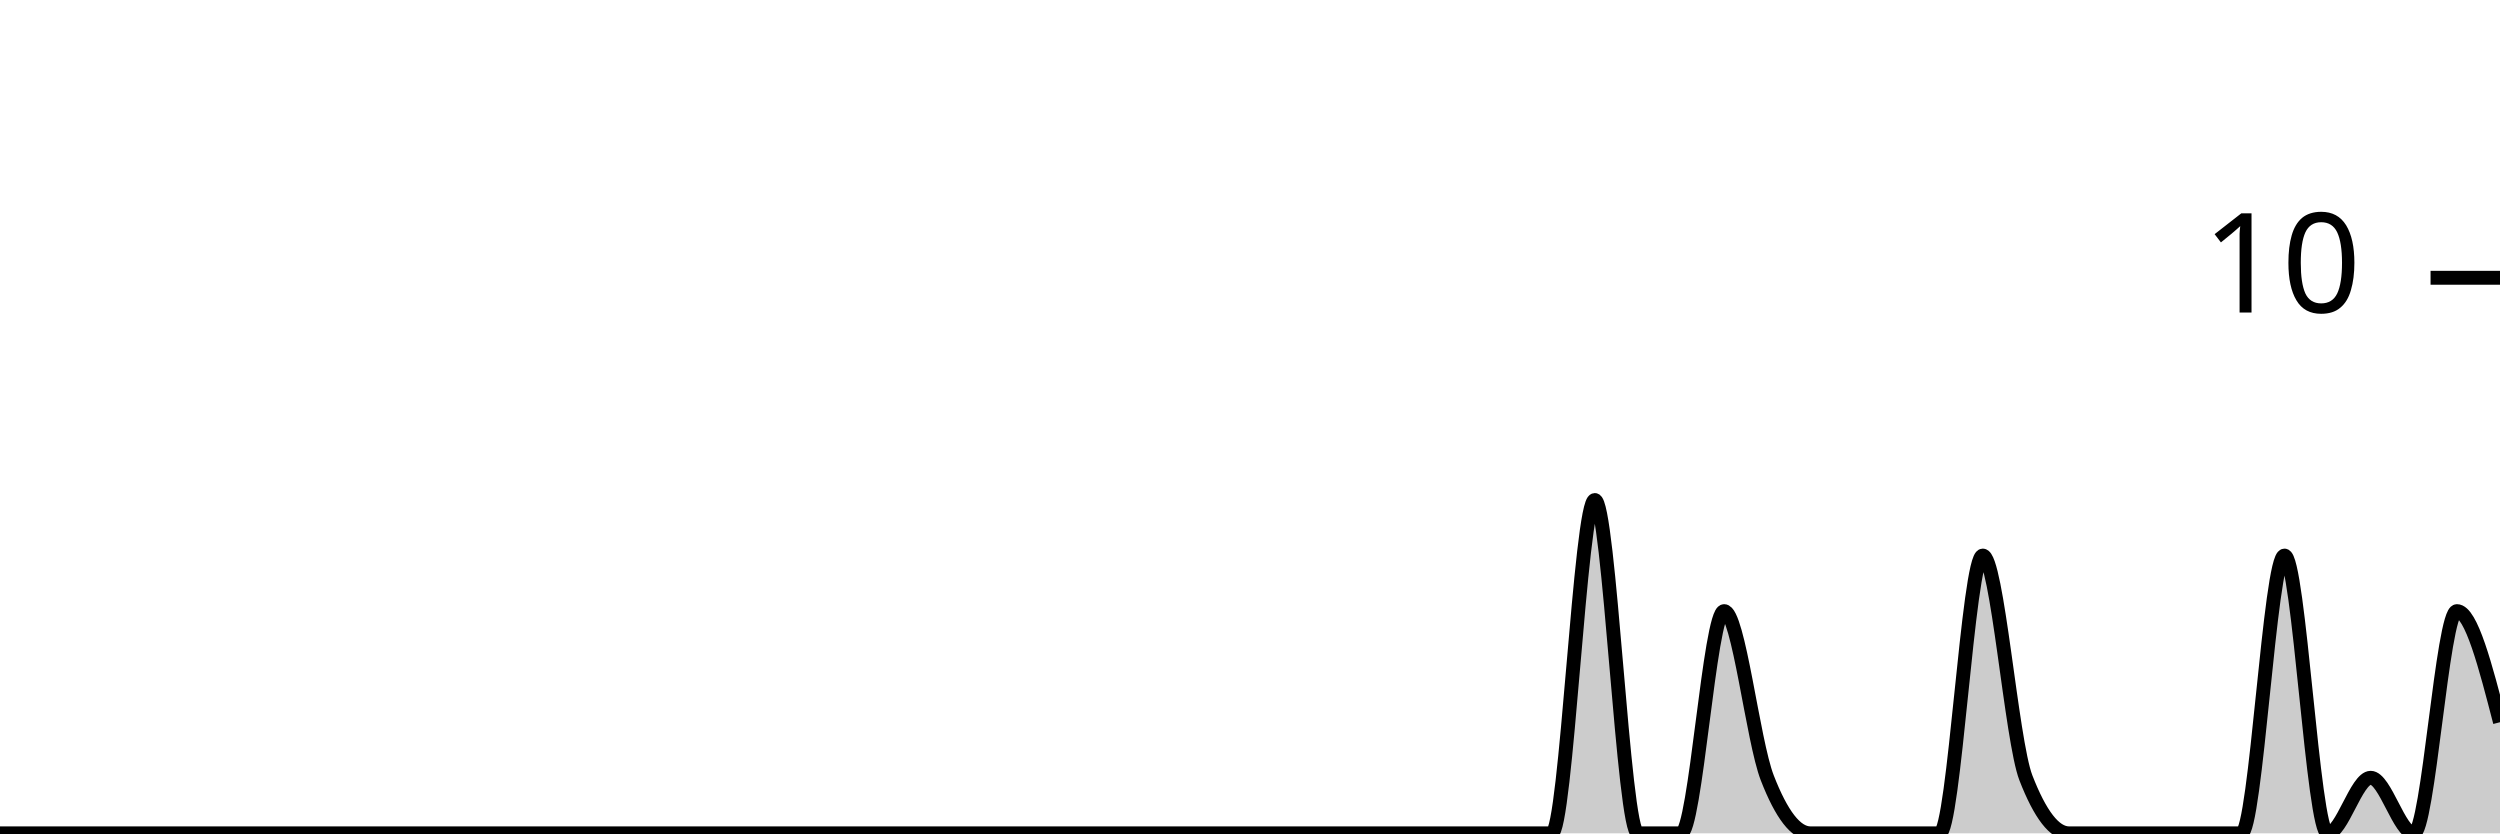
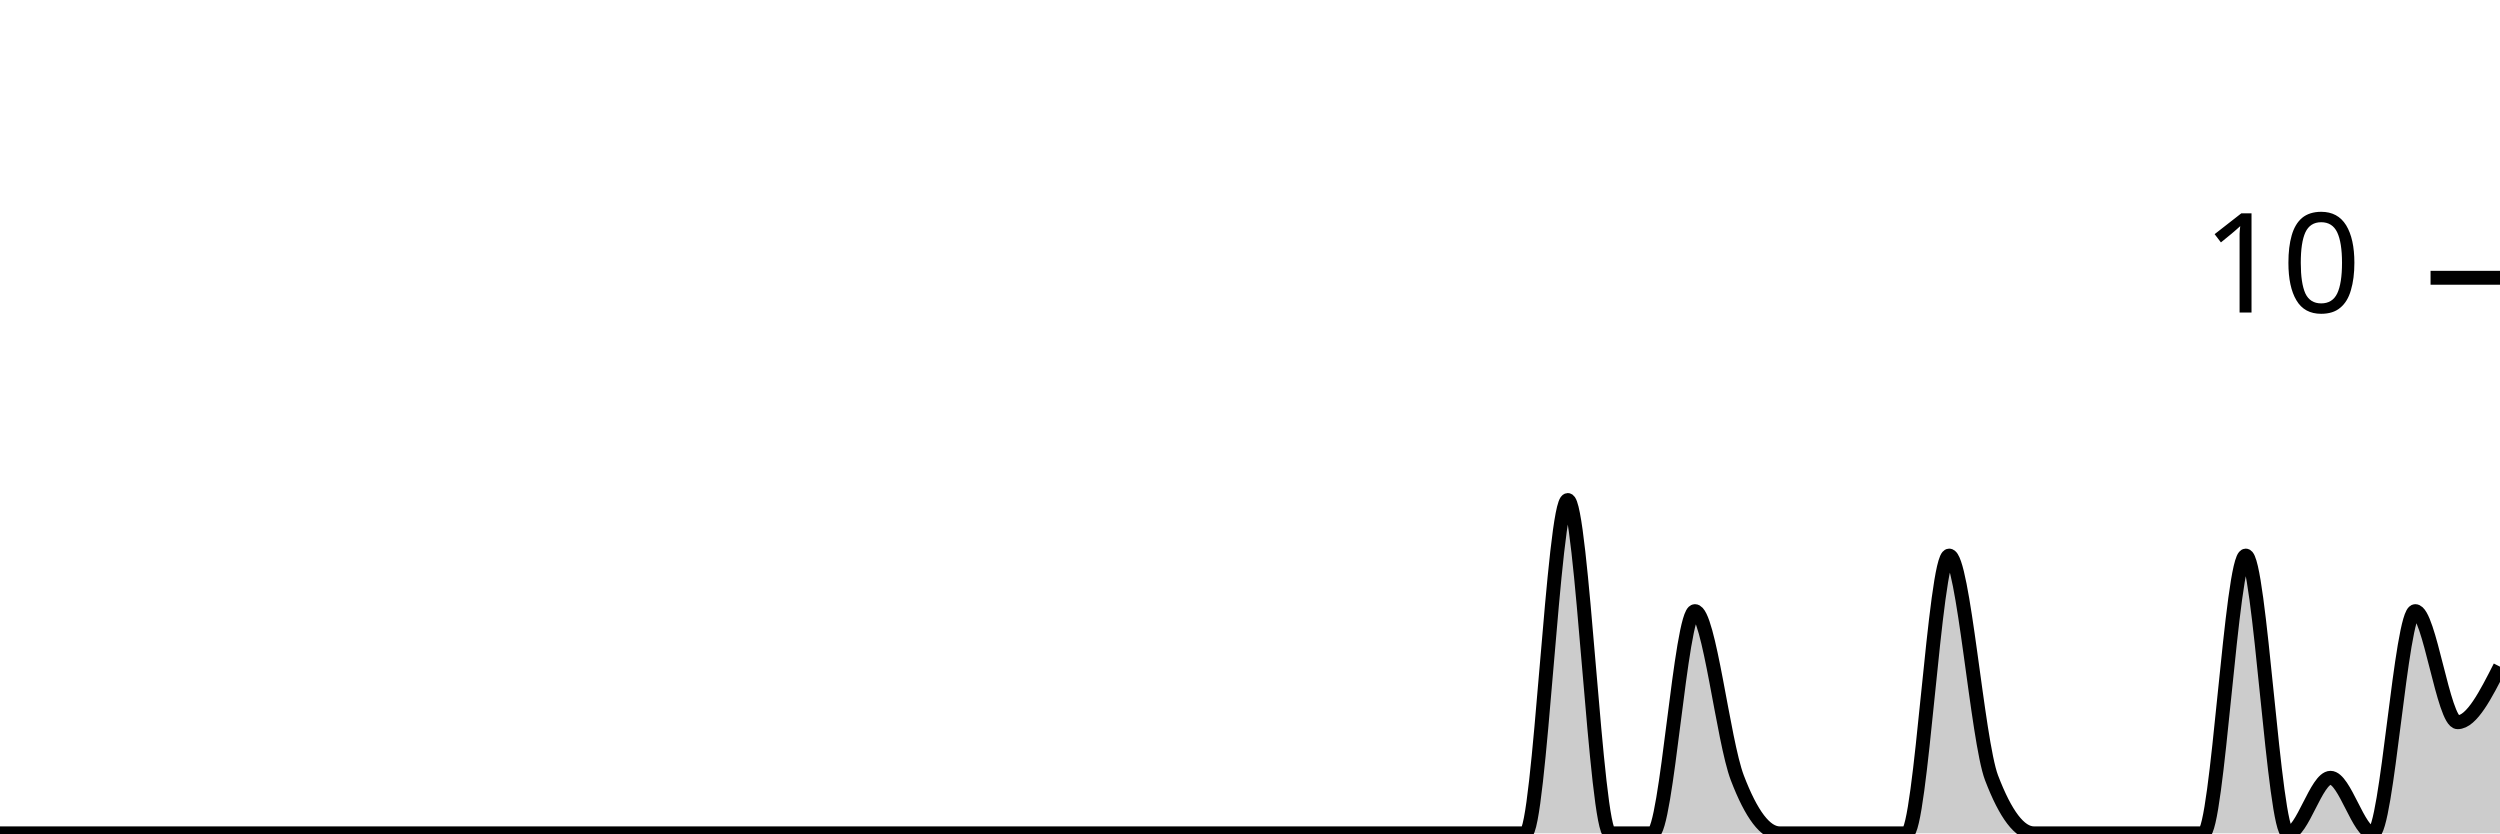
<svg xmlns="http://www.w3.org/2000/svg" viewBox="0 0 180 60">
  <g transform="translate(0,20)">
-     <path class="area" fill="rgba(0, 0, 0, 0.2)" d="M0,40C1.034,40,2.069,40,3.103,40C4.138,40,5.172,40,6.207,40C7.241,40,8.276,40,9.31,40C10.345,40,11.379,40,12.414,40C13.448,40,14.483,40,15.517,40C16.552,40,17.586,40,18.621,40C19.655,40,20.69,40,21.724,40C22.759,40,23.793,40,24.828,40C25.862,40,26.897,40,27.931,40C28.966,40,30,40,31.034,40C32.069,40,33.103,40,34.138,40C35.172,40,36.207,40,37.241,40C38.276,40,39.31,40,40.345,40C41.379,40,42.414,40,43.448,40C44.483,40,45.517,40,46.552,40C47.586,40,48.621,40,49.655,40C50.69,40,51.724,40,52.759,40C53.793,40,54.828,40,55.862,40C56.897,40,57.931,40,58.966,40C60,40,61.034,40,62.069,40C63.103,40,64.138,40,65.172,40C66.207,40,67.241,40,68.276,40C69.31,40,70.345,40,71.379,40C72.414,40,73.448,40,74.483,40C75.517,40,76.552,40,77.586,40C78.621,40,79.655,40,80.69,40C81.724,40,82.759,40,83.793,40C84.828,40,85.862,40,86.897,40C87.931,40,88.966,40,90,40C91.034,40,92.069,40,93.103,40C94.138,40,95.172,40,96.207,40C97.241,40,98.276,40,99.31,40C100.345,40,101.379,40,102.414,40C103.448,40,104.483,40,105.517,40C106.552,40,107.586,40,108.621,40C109.655,40,110.69,40,111.724,40C112.759,40,113.793,16,114.828,16C115.862,16,116.897,40,117.931,40C118.966,40,120,40,121.034,40C122.069,40,123.103,24,124.138,24C125.172,24,126.207,33.333,127.241,36C128.276,38.667,129.31,40,130.345,40C131.379,40,132.414,40,133.448,40C134.483,40,135.517,40,136.552,40C137.586,40,138.621,40,139.655,40C140.69,40,141.724,20,142.759,20C143.793,20,144.828,33.333,145.862,36C146.897,38.667,147.931,40,148.966,40C150,40,151.034,40,152.069,40C153.103,40,154.138,40,155.172,40C156.207,40,157.241,40,158.276,40C159.31,40,160.345,40,161.379,40C162.414,40,163.448,20,164.483,20C165.517,20,166.552,40,167.586,40C168.621,40,169.655,36,170.69,36C171.724,36,172.759,40,173.793,40C174.828,40,175.862,24,176.897,24C177.931,24,178.966,28,180,32L180,40C178.966,40,177.931,40,176.897,40C175.862,40,174.828,40,173.793,40C172.759,40,171.724,40,170.69,40C169.655,40,168.621,40,167.586,40C166.552,40,165.517,40,164.483,40C163.448,40,162.414,40,161.379,40C160.345,40,159.31,40,158.276,40C157.241,40,156.207,40,155.172,40C154.138,40,153.103,40,152.069,40C151.034,40,150,40,148.966,40C147.931,40,146.897,40,145.862,40C144.828,40,143.793,40,142.759,40C141.724,40,140.69,40,139.655,40C138.621,40,137.586,40,136.552,40C135.517,40,134.483,40,133.448,40C132.414,40,131.379,40,130.345,40C129.31,40,128.276,40,127.241,40C126.207,40,125.172,40,124.138,40C123.103,40,122.069,40,121.034,40C120,40,118.966,40,117.931,40C116.897,40,115.862,40,114.828,40C113.793,40,112.759,40,111.724,40C110.69,40,109.655,40,108.621,40C107.586,40,106.552,40,105.517,40C104.483,40,103.448,40,102.414,40C101.379,40,100.345,40,99.31,40C98.276,40,97.241,40,96.207,40C95.172,40,94.138,40,93.103,40C92.069,40,91.034,40,90,40C88.966,40,87.931,40,86.897,40C85.862,40,84.828,40,83.793,40C82.759,40,81.724,40,80.69,40C79.655,40,78.621,40,77.586,40C76.552,40,75.517,40,74.483,40C73.448,40,72.414,40,71.379,40C70.345,40,69.31,40,68.276,40C67.241,40,66.207,40,65.172,40C64.138,40,63.103,40,62.069,40C61.034,40,60,40,58.966,40C57.931,40,56.897,40,55.862,40C54.828,40,53.793,40,52.759,40C51.724,40,50.69,40,49.655,40C48.621,40,47.586,40,46.552,40C45.517,40,44.483,40,43.448,40C42.414,40,41.379,40,40.345,40C39.31,40,38.276,40,37.241,40C36.207,40,35.172,40,34.138,40C33.103,40,32.069,40,31.034,40C30,40,28.966,40,27.931,40C26.897,40,25.862,40,24.828,40C23.793,40,22.759,40,21.724,40C20.69,40,19.655,40,18.621,40C17.586,40,16.552,40,15.517,40C14.483,40,13.448,40,12.414,40C11.379,40,10.345,40,9.31,40C8.276,40,7.241,40,6.207,40C5.172,40,4.138,40,3.103,40C2.069,40,1.034,40,0,40Z" />
-     <path class="line" stroke="black" fill="none" d="M0,40C1.034,40,2.069,40,3.103,40C4.138,40,5.172,40,6.207,40C7.241,40,8.276,40,9.31,40C10.345,40,11.379,40,12.414,40C13.448,40,14.483,40,15.517,40C16.552,40,17.586,40,18.621,40C19.655,40,20.69,40,21.724,40C22.759,40,23.793,40,24.828,40C25.862,40,26.897,40,27.931,40C28.966,40,30,40,31.034,40C32.069,40,33.103,40,34.138,40C35.172,40,36.207,40,37.241,40C38.276,40,39.31,40,40.345,40C41.379,40,42.414,40,43.448,40C44.483,40,45.517,40,46.552,40C47.586,40,48.621,40,49.655,40C50.69,40,51.724,40,52.759,40C53.793,40,54.828,40,55.862,40C56.897,40,57.931,40,58.966,40C60,40,61.034,40,62.069,40C63.103,40,64.138,40,65.172,40C66.207,40,67.241,40,68.276,40C69.31,40,70.345,40,71.379,40C72.414,40,73.448,40,74.483,40C75.517,40,76.552,40,77.586,40C78.621,40,79.655,40,80.69,40C81.724,40,82.759,40,83.793,40C84.828,40,85.862,40,86.897,40C87.931,40,88.966,40,90,40C91.034,40,92.069,40,93.103,40C94.138,40,95.172,40,96.207,40C97.241,40,98.276,40,99.31,40C100.345,40,101.379,40,102.414,40C103.448,40,104.483,40,105.517,40C106.552,40,107.586,40,108.621,40C109.655,40,110.69,40,111.724,40C112.759,40,113.793,16,114.828,16C115.862,16,116.897,40,117.931,40C118.966,40,120,40,121.034,40C122.069,40,123.103,24,124.138,24C125.172,24,126.207,33.333,127.241,36C128.276,38.667,129.31,40,130.345,40C131.379,40,132.414,40,133.448,40C134.483,40,135.517,40,136.552,40C137.586,40,138.621,40,139.655,40C140.69,40,141.724,20,142.759,20C143.793,20,144.828,33.333,145.862,36C146.897,38.667,147.931,40,148.966,40C150,40,151.034,40,152.069,40C153.103,40,154.138,40,155.172,40C156.207,40,157.241,40,158.276,40C159.31,40,160.345,40,161.379,40C162.414,40,163.448,20,164.483,20C165.517,20,166.552,40,167.586,40C168.621,40,169.655,36,170.69,36C171.724,36,172.759,40,173.793,40C174.828,40,175.862,24,176.897,24C177.931,24,178.966,28,180,32" />
+     <path class="area" fill="rgba(0, 0, 0, 0.2)" d="M0,40C1.017,40,2.034,40,3.051,40C4.068,40,5.085,40,6.102,40C7.119,40,8.136,40,9.153,40C10.169,40,11.186,40,12.203,40C13.22,40,14.237,40,15.254,40C16.271,40,17.288,40,18.305,40C19.322,40,20.339,40,21.356,40C22.373,40,23.39,40,24.407,40C25.424,40,26.441,40,27.458,40C28.475,40,29.492,40,30.508,40C31.525,40,32.542,40,33.559,40C34.576,40,35.593,40,36.61,40C37.627,40,38.644,40,39.661,40C40.678,40,41.695,40,42.712,40C43.729,40,44.746,40,45.763,40C46.78,40,47.797,40,48.814,40C49.831,40,50.847,40,51.864,40C52.881,40,53.898,40,54.915,40C55.932,40,56.949,40,57.966,40C58.983,40,60,40,61.017,40C62.034,40,63.051,40,64.068,40C65.085,40,66.102,40,67.119,40C68.136,40,69.153,40,70.169,40C71.186,40,72.203,40,73.22,40C74.237,40,75.254,40,76.271,40C77.288,40,78.305,40,79.322,40C80.339,40,81.356,40,82.373,40C83.39,40,84.407,40,85.424,40C86.441,40,87.458,40,88.475,40C89.492,40,90.508,40,91.525,40C92.542,40,93.559,40,94.576,40C95.593,40,96.61,40,97.627,40C98.644,40,99.661,40,100.678,40C101.695,40,102.712,40,103.729,40C104.746,40,105.763,40,106.78,40C107.797,40,108.814,40,109.831,40C110.847,40,111.864,16,112.881,16C113.898,16,114.915,40,115.932,40C116.949,40,117.966,40,118.983,40C120,40,121.017,24,122.034,24C123.051,24,124.068,33.333,125.085,36C126.102,38.667,127.119,40,128.136,40C129.153,40,130.169,40,131.186,40C132.203,40,133.22,40,134.237,40C135.254,40,136.271,40,137.288,40C138.305,40,139.322,20,140.339,20C141.356,20,142.373,33.333,143.39,36C144.407,38.667,145.424,40,146.441,40C147.458,40,148.475,40,149.492,40C150.508,40,151.525,40,152.542,40C153.559,40,154.576,40,155.593,40C156.61,40,157.627,40,158.644,40C159.661,40,160.678,20,161.695,20C162.712,20,163.729,40,164.746,40C165.763,40,166.78,36,167.797,36C168.814,36,169.831,40,170.847,40C171.864,40,172.881,24,173.898,24C174.915,24,175.932,32,176.949,32C177.966,32,178.983,30,180,28L180,40C178.983,40,177.966,40,176.949,40C175.932,40,174.915,40,173.898,40C172.881,40,171.864,40,170.847,40C169.831,40,168.814,40,167.797,40C166.78,40,165.763,40,164.746,40C163.729,40,162.712,40,161.695,40C160.678,40,159.661,40,158.644,40C157.627,40,156.61,40,155.593,40C154.576,40,153.559,40,152.542,40C151.525,40,150.508,40,149.492,40C148.475,40,147.458,40,146.441,40C145.424,40,144.407,40,143.39,40C142.373,40,141.356,40,140.339,40C139.322,40,138.305,40,137.288,40C136.271,40,135.254,40,134.237,40C133.22,40,132.203,40,131.186,40C130.169,40,129.153,40,128.136,40C127.119,40,126.102,40,125.085,40C124.068,40,123.051,40,122.034,40C121.017,40,120,40,118.983,40C117.966,40,116.949,40,115.932,40C114.915,40,113.898,40,112.881,40C111.864,40,110.847,40,109.831,40C108.814,40,107.797,40,106.78,40C105.763,40,104.746,40,103.729,40C102.712,40,101.695,40,100.678,40C99.661,40,98.644,40,97.627,40C96.61,40,95.593,40,94.576,40C93.559,40,92.542,40,91.525,40C90.508,40,89.492,40,88.475,40C87.458,40,86.441,40,85.424,40C84.407,40,83.39,40,82.373,40C81.356,40,80.339,40,79.322,40C78.305,40,77.288,40,76.271,40C75.254,40,74.237,40,73.22,40C72.203,40,71.186,40,70.169,40C69.153,40,68.136,40,67.119,40C66.102,40,65.085,40,64.068,40C63.051,40,62.034,40,61.017,40C60,40,58.983,40,57.966,40C56.949,40,55.932,40,54.915,40C53.898,40,52.881,40,51.864,40C50.847,40,49.831,40,48.814,40C47.797,40,46.78,40,45.763,40C44.746,40,43.729,40,42.712,40C41.695,40,40.678,40,39.661,40C38.644,40,37.627,40,36.61,40C35.593,40,34.576,40,33.559,40C32.542,40,31.525,40,30.508,40C29.492,40,28.475,40,27.458,40C26.441,40,25.424,40,24.407,40C23.39,40,22.373,40,21.356,40C20.339,40,19.322,40,18.305,40C17.288,40,16.271,40,15.254,40C14.237,40,13.22,40,12.203,40C11.186,40,10.169,40,9.153,40C8.136,40,7.119,40,6.102,40C5.085,40,4.068,40,3.051,40C2.034,40,1.017,40,0,40Z" />
+     <path class="line" stroke="black" fill="none" d="M0,40C1.017,40,2.034,40,3.051,40C4.068,40,5.085,40,6.102,40C7.119,40,8.136,40,9.153,40C10.169,40,11.186,40,12.203,40C13.22,40,14.237,40,15.254,40C16.271,40,17.288,40,18.305,40C19.322,40,20.339,40,21.356,40C22.373,40,23.39,40,24.407,40C25.424,40,26.441,40,27.458,40C28.475,40,29.492,40,30.508,40C31.525,40,32.542,40,33.559,40C34.576,40,35.593,40,36.61,40C37.627,40,38.644,40,39.661,40C40.678,40,41.695,40,42.712,40C43.729,40,44.746,40,45.763,40C46.78,40,47.797,40,48.814,40C49.831,40,50.847,40,51.864,40C52.881,40,53.898,40,54.915,40C55.932,40,56.949,40,57.966,40C58.983,40,60,40,61.017,40C62.034,40,63.051,40,64.068,40C65.085,40,66.102,40,67.119,40C68.136,40,69.153,40,70.169,40C71.186,40,72.203,40,73.22,40C74.237,40,75.254,40,76.271,40C77.288,40,78.305,40,79.322,40C80.339,40,81.356,40,82.373,40C83.39,40,84.407,40,85.424,40C86.441,40,87.458,40,88.475,40C89.492,40,90.508,40,91.525,40C92.542,40,93.559,40,94.576,40C95.593,40,96.61,40,97.627,40C98.644,40,99.661,40,100.678,40C101.695,40,102.712,40,103.729,40C104.746,40,105.763,40,106.78,40C107.797,40,108.814,40,109.831,40C110.847,40,111.864,16,112.881,16C113.898,16,114.915,40,115.932,40C116.949,40,117.966,40,118.983,40C120,40,121.017,24,122.034,24C123.051,24,124.068,33.333,125.085,36C126.102,38.667,127.119,40,128.136,40C129.153,40,130.169,40,131.186,40C132.203,40,133.22,40,134.237,40C135.254,40,136.271,40,137.288,40C138.305,40,139.322,20,140.339,20C141.356,20,142.373,33.333,143.39,36C144.407,38.667,145.424,40,146.441,40C147.458,40,148.475,40,149.492,40C150.508,40,151.525,40,152.542,40C153.559,40,154.576,40,155.593,40C156.61,40,157.627,40,158.644,40C159.661,40,160.678,20,161.695,20C162.712,20,163.729,40,164.746,40C165.763,40,166.78,36,167.797,36C168.814,36,169.831,40,170.847,40C171.864,40,172.881,24,173.898,24C174.915,24,175.932,32,176.949,32C177.966,32,178.983,30,180,28" />
    <path class="axis-ceiling" stroke-width="1" stroke="black" fill="none" d="M175,0L180,0" />
    <text class="axis-ceiling-label" font-family="sans-serif" text-anchor="end" font-size="10px" x="170" y="2.5">10</text>
  </g>
</svg>
